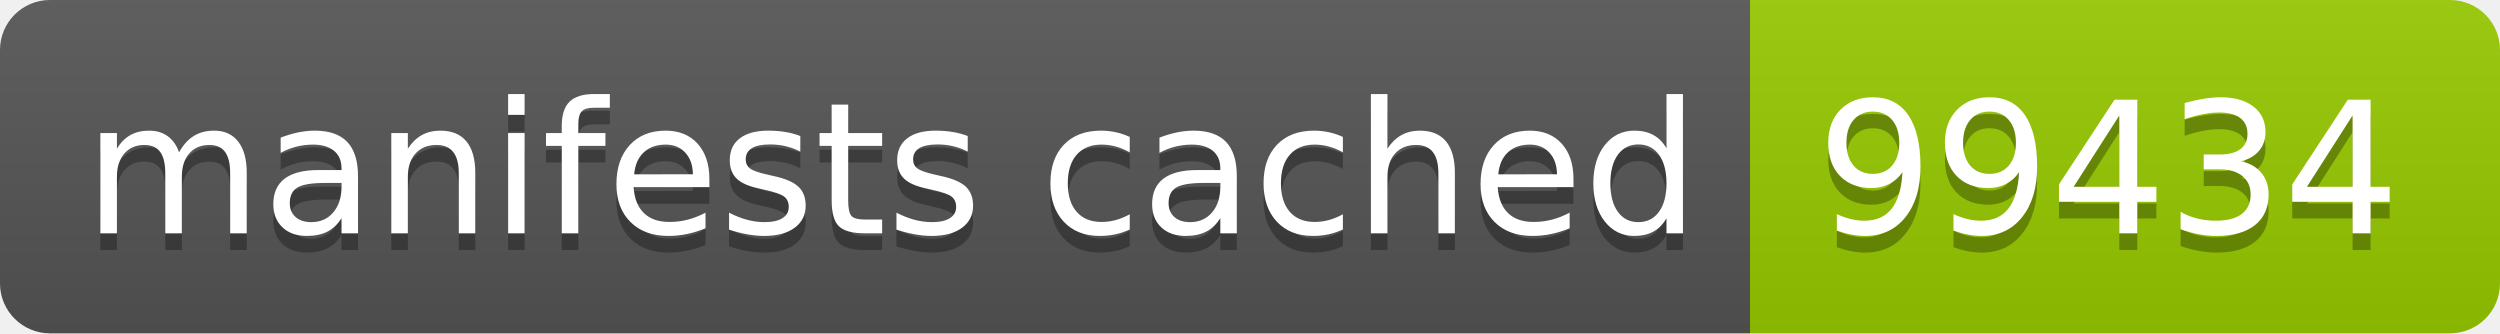
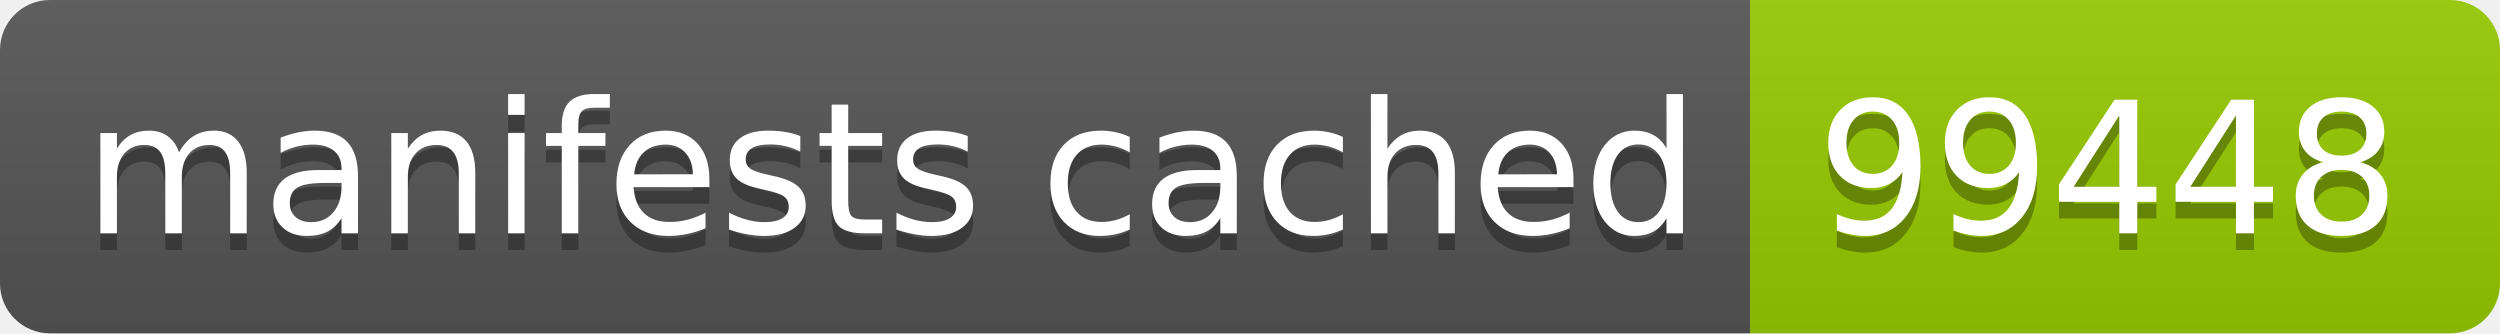
- <svg xmlns="http://www.w3.org/2000/svg" width="150" height="20" role="img" aria-label="manifests cached: 99434">
+ <svg xmlns="http://www.w3.org/2000/svg" width="150" height="20" role="img" aria-label="manifests cached: 99448">
  <linearGradient id="s" x2="0" y2="100%">
    <stop offset="0" stop-color="#bbb" stop-opacity=".1" />
    <stop offset="1" stop-opacity=".1" />
  </linearGradient>
  <clipPath id="r">
    <rect width="150" height="20" rx="3" fill="#fff" />
  </clipPath>
  <g clip-path="url(#r)">
    <rect width="105" height="20" fill="#555" />
    <rect x="105" width="45" height="20" fill="#97ca00" />
    <rect width="150" height="20" fill="url(#s)" />
  </g>
  <g fill="#fff" text-anchor="middle" font-family="Verdana,Geneva,DejaVu Sans,sans-serif" text-rendering="geometricPrecision" font-size="110">
    <text aria-hidden="true" x="535" y="150" fill="#010101" fill-opacity=".3" transform="scale(.1)" textLength="950">manifests cached</text>
    <text x="535" y="140" transform="scale(.1)" fill="#fff" textLength="950">manifests cached</text>
-     <text aria-hidden="true" x="1265" y="150" fill="#010101" fill-opacity=".3" transform="scale(.1)" textLength="350">99434</text>
-     <text x="1265" y="140" transform="scale(.1)" fill="#fff" textLength="350">99434</text>
+     <text aria-hidden="true" x="1265" y="150" fill="#010101" fill-opacity=".3" transform="scale(.1)" textLength="350">99448</text>
+     <text x="1265" y="140" transform="scale(.1)" fill="#fff" textLength="350">99448</text>
  </g>
</svg>
